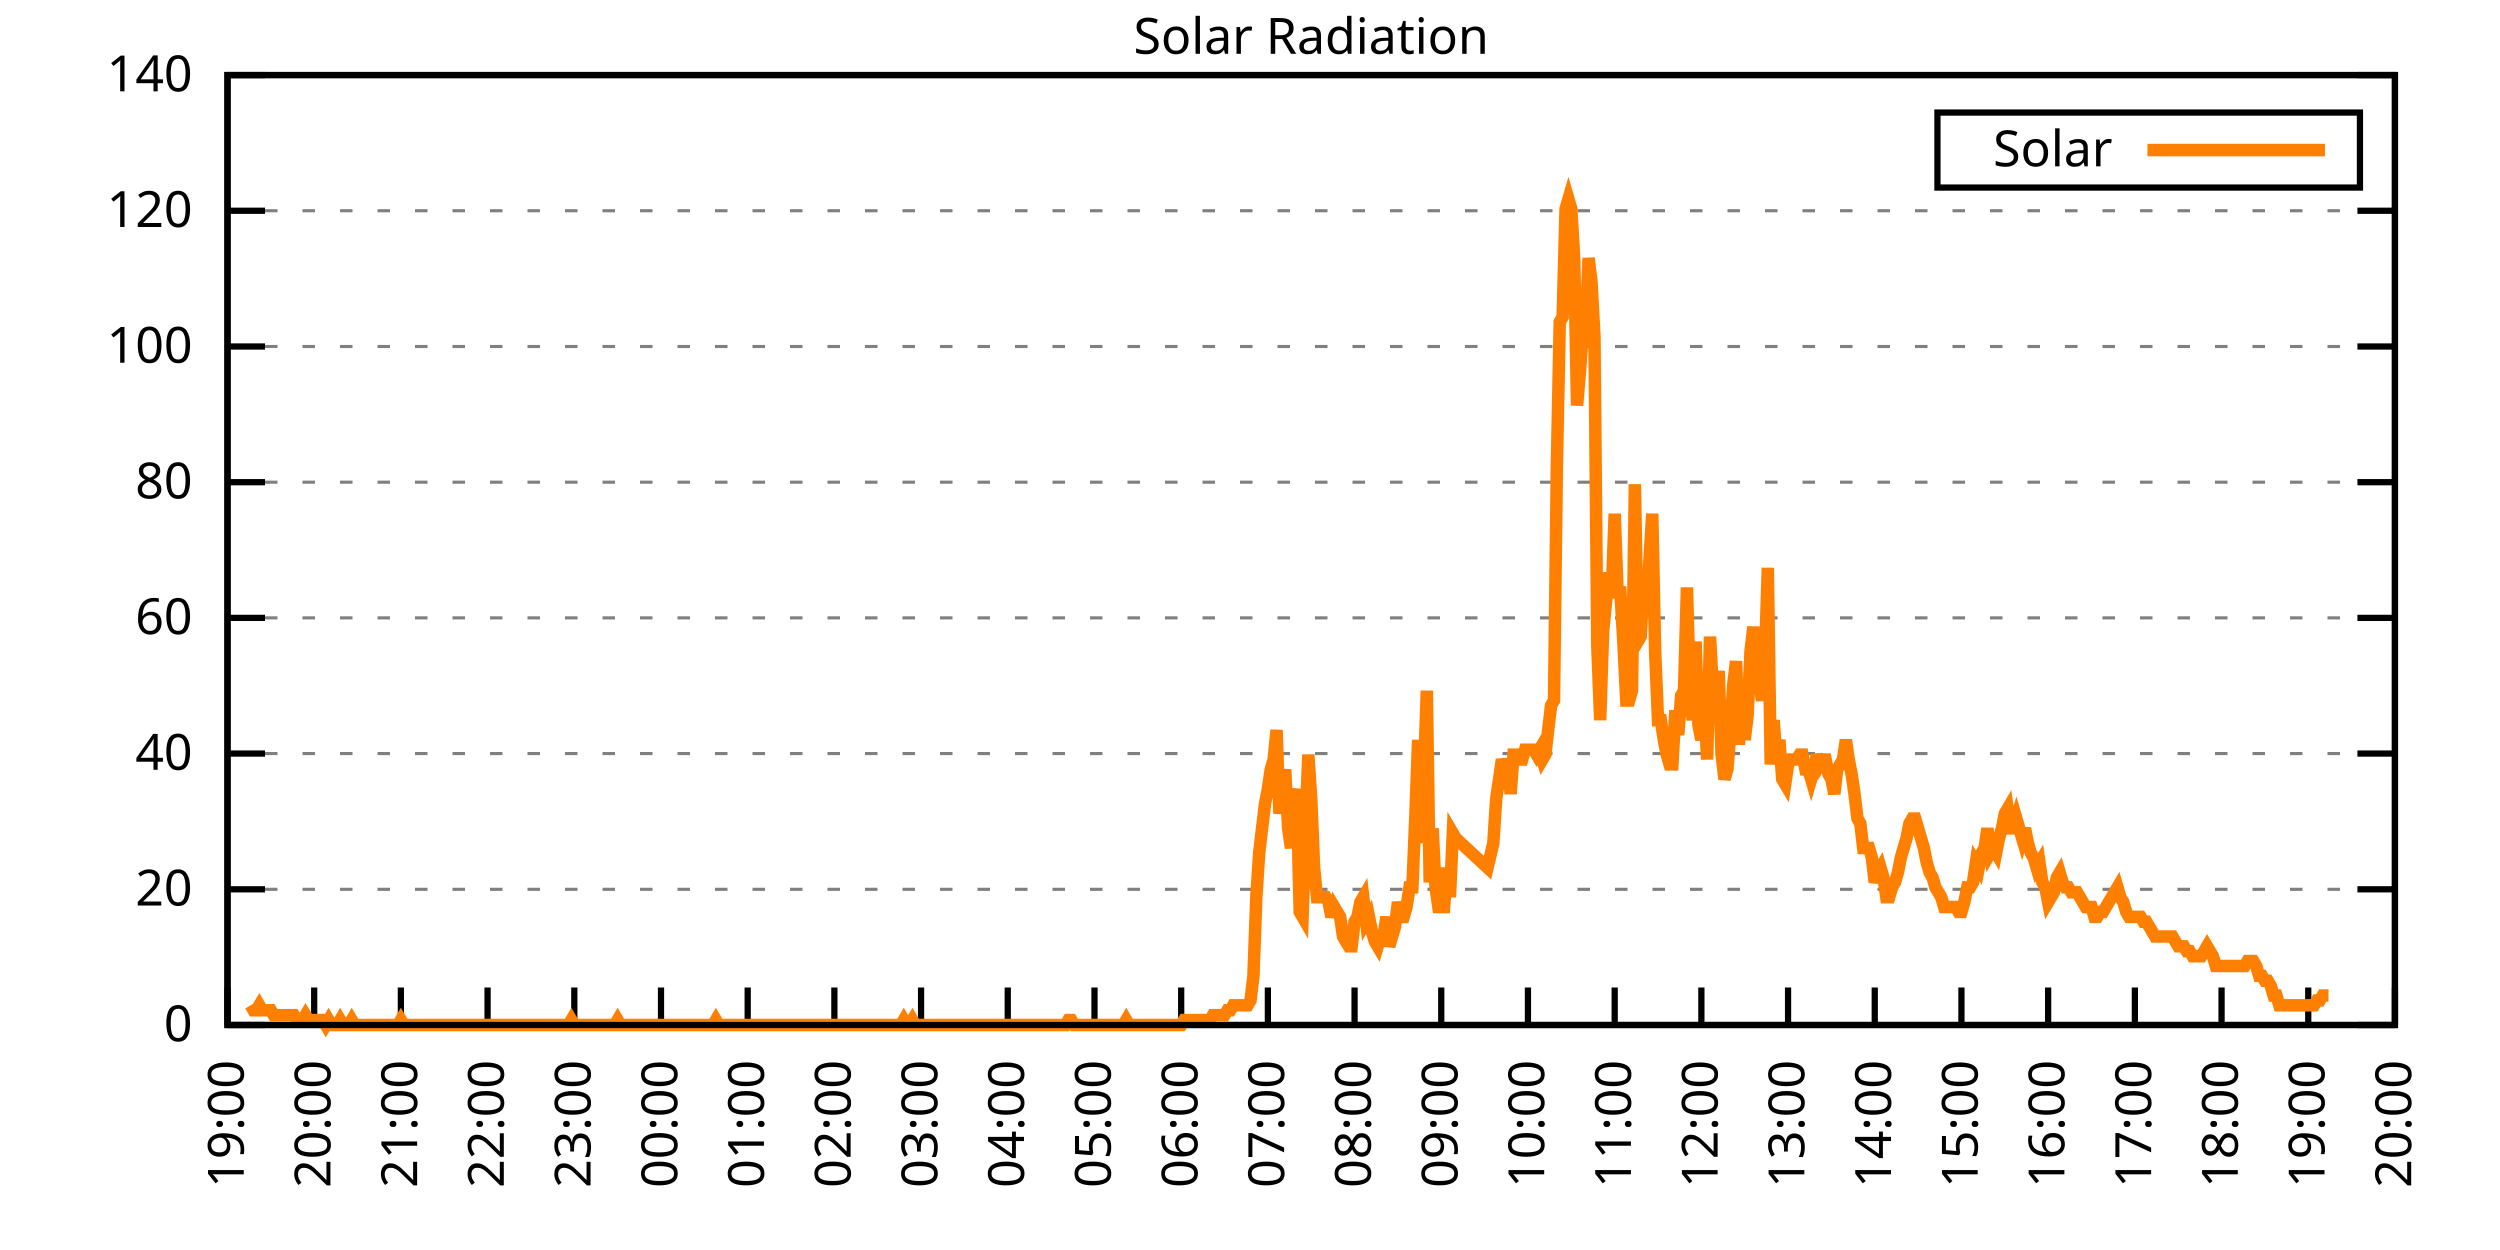
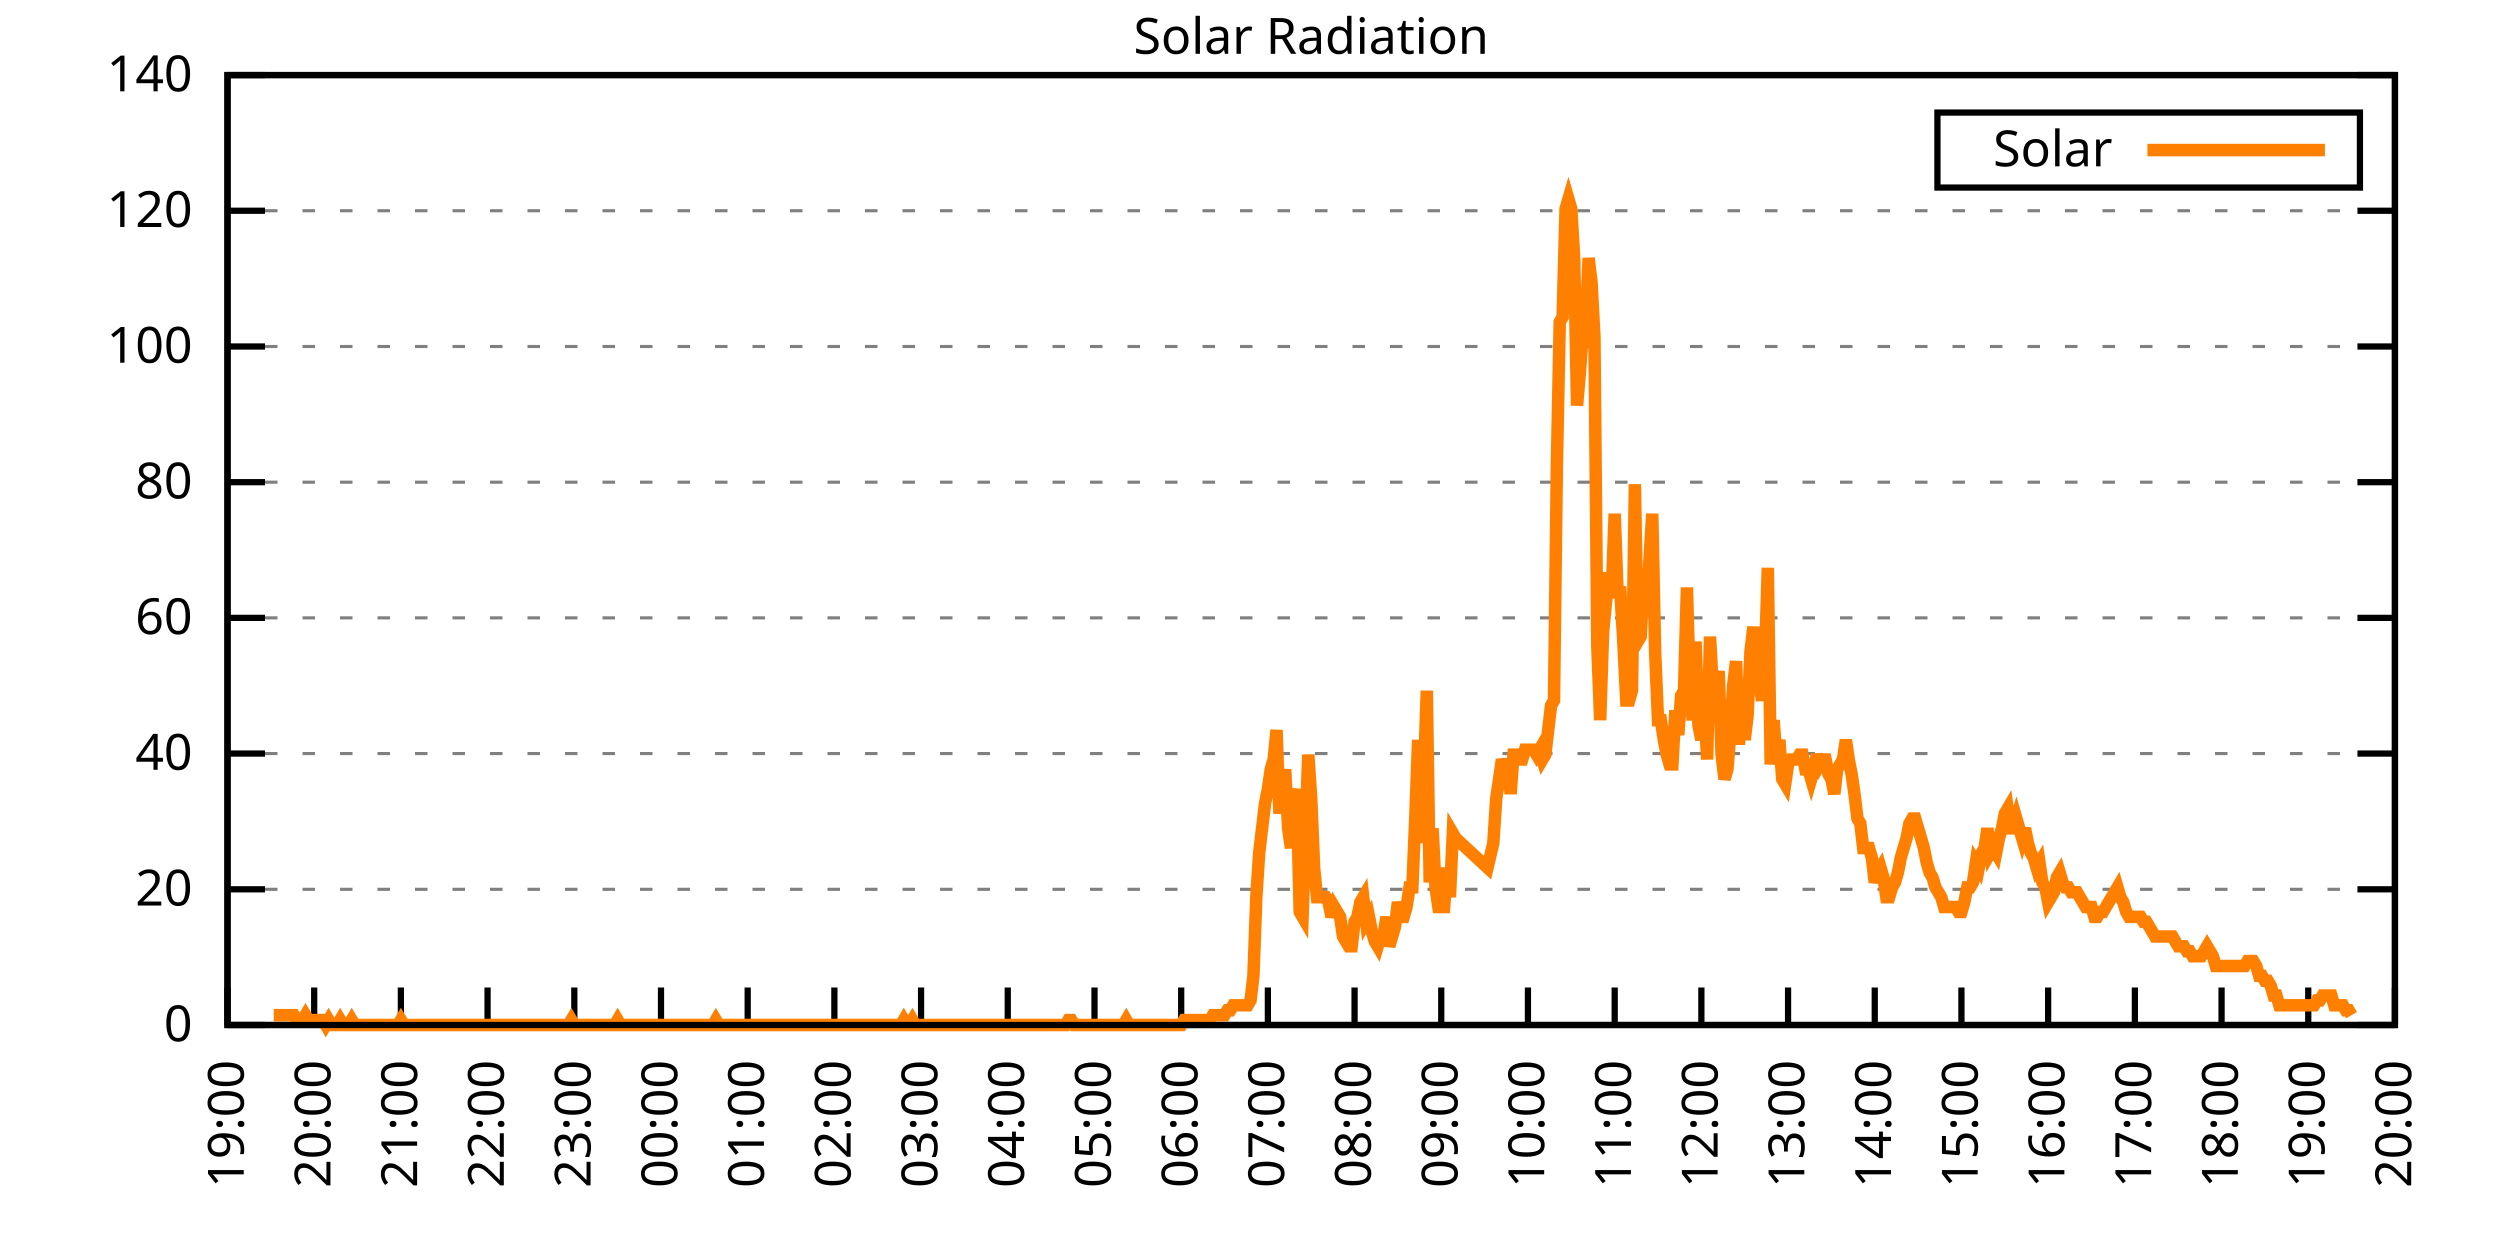
<svg xmlns="http://www.w3.org/2000/svg" xmlns:xlink="http://www.w3.org/1999/xlink" width="400" height="200" viewBox="0 0 400 200">
  <g id="gnuplot_canvas">
    <rect x="0" y="0" width="400" height="200" fill="none" />
    <defs>
      <circle id="gpDot" r="0.5" stroke-width="0.5" stroke="currentColor" />
      <path id="gpPt0" stroke-width="0.333" stroke="currentColor" d="M-1,0 h2 M0,-1 v2" />
      <path id="gpPt1" stroke-width="0.333" stroke="currentColor" d="M-1,-1 L1,1 M1,-1 L-1,1" />
      <path id="gpPt2" stroke-width="0.333" stroke="currentColor" d="M-1,0 L1,0 M0,-1 L0,1 M-1,-1 L1,1 M-1,1 L1,-1" />
      <rect id="gpPt3" stroke-width="0.333" stroke="currentColor" x="-1" y="-1" width="2" height="2" />
      <rect id="gpPt4" stroke-width="0.333" stroke="currentColor" fill="currentColor" x="-1" y="-1" width="2" height="2" />
      <circle id="gpPt5" stroke-width="0.333" stroke="currentColor" cx="0" cy="0" r="1" />
      <use xlink:href="#gpPt5" id="gpPt6" fill="currentColor" stroke="none" />
      <path id="gpPt7" stroke-width="0.333" stroke="currentColor" d="M0,-1.33 L-1.33,0.67 L1.33,0.67 z" />
      <use xlink:href="#gpPt7" id="gpPt8" fill="currentColor" stroke="none" />
      <use xlink:href="#gpPt7" id="gpPt9" stroke="currentColor" transform="rotate(180)" />
      <use xlink:href="#gpPt9" id="gpPt10" fill="currentColor" stroke="none" />
      <use xlink:href="#gpPt3" id="gpPt11" stroke="currentColor" transform="rotate(45)" />
      <use xlink:href="#gpPt11" id="gpPt12" fill="currentColor" stroke="none" />
      <path id="gpPt13" stroke-width="0.333" stroke="currentColor" d="M0,1.330 L1.265,0.411 L0.782,-1.067 L-0.782,-1.076 L-1.265,0.411 z" />
      <use xlink:href="#gpPt13" id="gpPt14" fill="currentColor" stroke="none" />
      <filter id="textbox" filterUnits="objectBoundingBox" x="0" y="0" height="1" width="1">
        <feFlood flood-color="white" flood-opacity="1" result="bgnd" />
        <feComposite in="SourceGraphic" in2="bgnd" operator="atop" />
      </filter>
      <filter id="greybox" filterUnits="objectBoundingBox" x="0" y="0" height="1" width="1">
        <feFlood flood-color="lightgrey" flood-opacity="1" result="grey" />
        <feComposite in="SourceGraphic" in2="grey" operator="atop" />
      </filter>
    </defs>
    <g fill="none" color="white" stroke="currentColor" stroke-width="1.00" stroke-linecap="butt" stroke-linejoin="miter">
</g>
    <g fill="none" color="black" stroke="currentColor" stroke-width="1.00" stroke-linecap="butt" stroke-linejoin="miter">
      <g stroke="none" shape-rendering="crispEdges">
        <polygon fill="rgb(255, 255, 255)" points="36.40,164.00 383.18,164.00 383.18,12.02 36.40,12.02 " />
      </g>
    </g>
    <g fill="none" color="black" stroke="currentColor" stroke-width="1.00" stroke-linecap="butt" stroke-linejoin="miter">
</g>
    <g fill="none" color="black" stroke="black" stroke-width="0.50" stroke-linecap="butt" stroke-linejoin="miter">
</g>
    <g fill="none" color="gray" stroke="currentColor" stroke-width="0.50" stroke-linecap="butt" stroke-linejoin="miter">
      <path stroke="gray" stroke-dasharray="2,4" class="gridline" d="M36.40,164.00 L383.19,164.00  " />
    </g>
    <g fill="none" color="gray" stroke="gray" stroke-width="1.00" stroke-linecap="butt" stroke-linejoin="miter">
</g>
    <g fill="none" color="black" stroke="currentColor" stroke-width="1.00" stroke-linecap="butt" stroke-linejoin="miter">
      <path stroke="black" d="M36.40,164.00 L42.40,164.00 M383.19,164.00 L377.19,164.00  " />
      <g transform="translate(30.80,166.60)" stroke="none" fill="black" font-family="Sans" font-size="8.00" text-anchor="end">
        <text>
          <tspan font-family="Sans"> 0</tspan>
        </text>
      </g>
    </g>
    <g fill="none" color="black" stroke="currentColor" stroke-width="1.00" stroke-linecap="butt" stroke-linejoin="miter">
</g>
    <g fill="none" color="black" stroke="black" stroke-width="0.50" stroke-linecap="butt" stroke-linejoin="miter">
</g>
    <g fill="none" color="gray" stroke="currentColor" stroke-width="0.50" stroke-linecap="butt" stroke-linejoin="miter">
      <path stroke="gray" stroke-dasharray="2,4" class="gridline" d="M36.40,142.29 L383.19,142.29  " />
    </g>
    <g fill="none" color="gray" stroke="gray" stroke-width="1.00" stroke-linecap="butt" stroke-linejoin="miter">
</g>
    <g fill="none" color="black" stroke="currentColor" stroke-width="1.00" stroke-linecap="butt" stroke-linejoin="miter">
      <path stroke="black" d="M36.40,142.29 L42.40,142.29 M383.19,142.29 L377.19,142.29  " />
      <g transform="translate(30.80,144.89)" stroke="none" fill="black" font-family="Sans" font-size="8.00" text-anchor="end">
        <text>
          <tspan font-family="Sans"> 20</tspan>
        </text>
      </g>
    </g>
    <g fill="none" color="black" stroke="currentColor" stroke-width="1.00" stroke-linecap="butt" stroke-linejoin="miter">
</g>
    <g fill="none" color="black" stroke="black" stroke-width="0.50" stroke-linecap="butt" stroke-linejoin="miter">
</g>
    <g fill="none" color="gray" stroke="currentColor" stroke-width="0.50" stroke-linecap="butt" stroke-linejoin="miter">
      <path stroke="gray" stroke-dasharray="2,4" class="gridline" d="M36.40,120.57 L383.19,120.57  " />
    </g>
    <g fill="none" color="gray" stroke="gray" stroke-width="1.00" stroke-linecap="butt" stroke-linejoin="miter">
</g>
    <g fill="none" color="black" stroke="currentColor" stroke-width="1.00" stroke-linecap="butt" stroke-linejoin="miter">
      <path stroke="black" d="M36.40,120.57 L42.40,120.57 M383.19,120.57 L377.19,120.57  " />
      <g transform="translate(30.80,123.17)" stroke="none" fill="black" font-family="Sans" font-size="8.00" text-anchor="end">
        <text>
          <tspan font-family="Sans"> 40</tspan>
        </text>
      </g>
    </g>
    <g fill="none" color="black" stroke="currentColor" stroke-width="1.00" stroke-linecap="butt" stroke-linejoin="miter">
</g>
    <g fill="none" color="black" stroke="black" stroke-width="0.50" stroke-linecap="butt" stroke-linejoin="miter">
</g>
    <g fill="none" color="gray" stroke="currentColor" stroke-width="0.50" stroke-linecap="butt" stroke-linejoin="miter">
      <path stroke="gray" stroke-dasharray="2,4" class="gridline" d="M36.40,98.86 L383.19,98.86  " />
    </g>
    <g fill="none" color="gray" stroke="gray" stroke-width="1.00" stroke-linecap="butt" stroke-linejoin="miter">
</g>
    <g fill="none" color="black" stroke="currentColor" stroke-width="1.00" stroke-linecap="butt" stroke-linejoin="miter">
      <path stroke="black" d="M36.40,98.86 L42.40,98.86 M383.19,98.86 L377.19,98.86  " />
      <g transform="translate(30.80,101.46)" stroke="none" fill="black" font-family="Sans" font-size="8.00" text-anchor="end">
        <text>
          <tspan font-family="Sans"> 60</tspan>
        </text>
      </g>
    </g>
    <g fill="none" color="black" stroke="currentColor" stroke-width="1.00" stroke-linecap="butt" stroke-linejoin="miter">
</g>
    <g fill="none" color="black" stroke="black" stroke-width="0.50" stroke-linecap="butt" stroke-linejoin="miter">
</g>
    <g fill="none" color="gray" stroke="currentColor" stroke-width="0.50" stroke-linecap="butt" stroke-linejoin="miter">
      <path stroke="gray" stroke-dasharray="2,4" class="gridline" d="M36.40,77.15 L383.19,77.15  " />
    </g>
    <g fill="none" color="gray" stroke="gray" stroke-width="1.00" stroke-linecap="butt" stroke-linejoin="miter">
</g>
    <g fill="none" color="black" stroke="currentColor" stroke-width="1.00" stroke-linecap="butt" stroke-linejoin="miter">
      <path stroke="black" d="M36.40,77.15 L42.40,77.15 M383.19,77.15 L377.19,77.15  " />
      <g transform="translate(30.80,79.75)" stroke="none" fill="black" font-family="Sans" font-size="8.00" text-anchor="end">
        <text>
          <tspan font-family="Sans"> 80</tspan>
        </text>
      </g>
    </g>
    <g fill="none" color="black" stroke="currentColor" stroke-width="1.00" stroke-linecap="butt" stroke-linejoin="miter">
</g>
    <g fill="none" color="black" stroke="black" stroke-width="0.50" stroke-linecap="butt" stroke-linejoin="miter">
</g>
    <g fill="none" color="gray" stroke="currentColor" stroke-width="0.50" stroke-linecap="butt" stroke-linejoin="miter">
      <path stroke="gray" stroke-dasharray="2,4" class="gridline" d="M36.40,55.44 L383.19,55.44  " />
    </g>
    <g fill="none" color="gray" stroke="gray" stroke-width="1.00" stroke-linecap="butt" stroke-linejoin="miter">
</g>
    <g fill="none" color="black" stroke="currentColor" stroke-width="1.00" stroke-linecap="butt" stroke-linejoin="miter">
      <path stroke="black" d="M36.40,55.44 L42.40,55.44 M383.19,55.44 L377.19,55.44  " />
      <g transform="translate(30.80,58.04)" stroke="none" fill="black" font-family="Sans" font-size="8.00" text-anchor="end">
        <text>
          <tspan font-family="Sans"> 100</tspan>
        </text>
      </g>
    </g>
    <g fill="none" color="black" stroke="currentColor" stroke-width="1.00" stroke-linecap="butt" stroke-linejoin="miter">
</g>
    <g fill="none" color="black" stroke="black" stroke-width="0.50" stroke-linecap="butt" stroke-linejoin="miter">
</g>
    <g fill="none" color="gray" stroke="currentColor" stroke-width="0.50" stroke-linecap="butt" stroke-linejoin="miter">
      <path stroke="gray" stroke-dasharray="2,4" class="gridline" d="M36.40,33.72 L383.19,33.72  " />
    </g>
    <g fill="none" color="gray" stroke="gray" stroke-width="1.00" stroke-linecap="butt" stroke-linejoin="miter">
</g>
    <g fill="none" color="black" stroke="currentColor" stroke-width="1.00" stroke-linecap="butt" stroke-linejoin="miter">
      <path stroke="black" d="M36.40,33.72 L42.40,33.72 M383.19,33.72 L377.19,33.72  " />
      <g transform="translate(30.80,36.32)" stroke="none" fill="black" font-family="Sans" font-size="8.00" text-anchor="end">
        <text>
          <tspan font-family="Sans"> 120</tspan>
        </text>
      </g>
    </g>
    <g fill="none" color="black" stroke="currentColor" stroke-width="1.00" stroke-linecap="butt" stroke-linejoin="miter">
</g>
    <g fill="none" color="black" stroke="black" stroke-width="0.50" stroke-linecap="butt" stroke-linejoin="miter">
</g>
    <g fill="none" color="gray" stroke="currentColor" stroke-width="0.50" stroke-linecap="butt" stroke-linejoin="miter">
      <path stroke="gray" stroke-dasharray="2,4" class="gridline" d="M36.40,12.01 L383.19,12.01  " />
    </g>
    <g fill="none" color="gray" stroke="gray" stroke-width="1.00" stroke-linecap="butt" stroke-linejoin="miter">
</g>
    <g fill="none" color="black" stroke="currentColor" stroke-width="1.00" stroke-linecap="butt" stroke-linejoin="miter">
      <path stroke="black" d="M36.40,12.01 L42.40,12.01 M383.19,12.01 L377.19,12.01  " />
      <g transform="translate(30.80,14.61)" stroke="none" fill="black" font-family="Sans" font-size="8.00" text-anchor="end">
        <text>
          <tspan font-family="Sans"> 140</tspan>
        </text>
      </g>
    </g>
    <g fill="none" color="black" stroke="currentColor" stroke-width="1.00" stroke-linecap="butt" stroke-linejoin="miter">
      <path stroke="black" d="M36.40,164.00 L36.40,158.00  " />
      <g transform="translate(39.00,169.60) rotate(270.00)" stroke="none" fill="black" font-family="Sans" font-size="8.00" text-anchor="end">
        <text>
          <tspan font-family="Sans">19:00</tspan>
        </text>
      </g>
    </g>
    <g fill="none" color="black" stroke="currentColor" stroke-width="1.00" stroke-linecap="butt" stroke-linejoin="miter">
      <path stroke="black" d="M50.27,164.00 L50.27,158.00  " />
      <g transform="translate(52.87,169.60) rotate(270.00)" stroke="none" fill="black" font-family="Sans" font-size="8.00" text-anchor="end">
        <text>
          <tspan font-family="Sans">20:00</tspan>
        </text>
      </g>
    </g>
    <g fill="none" color="black" stroke="currentColor" stroke-width="1.00" stroke-linecap="butt" stroke-linejoin="miter">
      <path stroke="black" d="M64.14,164.00 L64.14,158.00  " />
      <g transform="translate(66.74,169.60) rotate(270.00)" stroke="none" fill="black" font-family="Sans" font-size="8.00" text-anchor="end">
        <text>
          <tspan font-family="Sans">21:00</tspan>
        </text>
      </g>
    </g>
    <g fill="none" color="black" stroke="currentColor" stroke-width="1.00" stroke-linecap="butt" stroke-linejoin="miter">
      <path stroke="black" d="M78.01,164.00 L78.01,158.00  " />
      <g transform="translate(80.61,169.60) rotate(270.00)" stroke="none" fill="black" font-family="Sans" font-size="8.00" text-anchor="end">
        <text>
          <tspan font-family="Sans">22:00</tspan>
        </text>
      </g>
    </g>
    <g fill="none" color="black" stroke="currentColor" stroke-width="1.00" stroke-linecap="butt" stroke-linejoin="miter">
      <path stroke="black" d="M91.89,164.00 L91.89,158.00  " />
      <g transform="translate(94.49,169.60) rotate(270.00)" stroke="none" fill="black" font-family="Sans" font-size="8.00" text-anchor="end">
        <text>
          <tspan font-family="Sans">23:00</tspan>
        </text>
      </g>
    </g>
    <g fill="none" color="black" stroke="currentColor" stroke-width="1.00" stroke-linecap="butt" stroke-linejoin="miter">
      <path stroke="black" d="M105.76,164.00 L105.76,158.00  " />
      <g transform="translate(108.36,169.60) rotate(270.00)" stroke="none" fill="black" font-family="Sans" font-size="8.00" text-anchor="end">
        <text>
          <tspan font-family="Sans">00:00</tspan>
        </text>
      </g>
    </g>
    <g fill="none" color="black" stroke="currentColor" stroke-width="1.00" stroke-linecap="butt" stroke-linejoin="miter">
      <path stroke="black" d="M119.63,164.00 L119.63,158.00  " />
      <g transform="translate(122.23,169.60) rotate(270.00)" stroke="none" fill="black" font-family="Sans" font-size="8.00" text-anchor="end">
        <text>
          <tspan font-family="Sans">01:00</tspan>
        </text>
      </g>
    </g>
    <g fill="none" color="black" stroke="currentColor" stroke-width="1.00" stroke-linecap="butt" stroke-linejoin="miter">
      <path stroke="black" d="M133.50,164.00 L133.50,158.00  " />
      <g transform="translate(136.10,169.60) rotate(270.00)" stroke="none" fill="black" font-family="Sans" font-size="8.00" text-anchor="end">
        <text>
          <tspan font-family="Sans">02:00</tspan>
        </text>
      </g>
    </g>
    <g fill="none" color="black" stroke="currentColor" stroke-width="1.00" stroke-linecap="butt" stroke-linejoin="miter">
      <path stroke="black" d="M147.37,164.00 L147.37,158.00  " />
      <g transform="translate(149.97,169.60) rotate(270.00)" stroke="none" fill="black" font-family="Sans" font-size="8.00" text-anchor="end">
        <text>
          <tspan font-family="Sans">03:00</tspan>
        </text>
      </g>
    </g>
    <g fill="none" color="black" stroke="currentColor" stroke-width="1.00" stroke-linecap="butt" stroke-linejoin="miter">
      <path stroke="black" d="M161.24,164.00 L161.24,158.00  " />
      <g transform="translate(163.84,169.60) rotate(270.00)" stroke="none" fill="black" font-family="Sans" font-size="8.00" text-anchor="end">
        <text>
          <tspan font-family="Sans">04:00</tspan>
        </text>
      </g>
    </g>
    <g fill="none" color="black" stroke="currentColor" stroke-width="1.00" stroke-linecap="butt" stroke-linejoin="miter">
      <path stroke="black" d="M175.12,164.00 L175.12,158.00  " />
      <g transform="translate(177.72,169.60) rotate(270.00)" stroke="none" fill="black" font-family="Sans" font-size="8.00" text-anchor="end">
        <text>
          <tspan font-family="Sans">05:00</tspan>
        </text>
      </g>
    </g>
    <g fill="none" color="black" stroke="currentColor" stroke-width="1.00" stroke-linecap="butt" stroke-linejoin="miter">
      <path stroke="black" d="M188.99,164.00 L188.99,158.00  " />
      <g transform="translate(191.59,169.60) rotate(270.00)" stroke="none" fill="black" font-family="Sans" font-size="8.00" text-anchor="end">
        <text>
          <tspan font-family="Sans">06:00</tspan>
        </text>
      </g>
    </g>
    <g fill="none" color="black" stroke="currentColor" stroke-width="1.00" stroke-linecap="butt" stroke-linejoin="miter">
      <path stroke="black" d="M202.86,164.00 L202.86,158.00  " />
      <g transform="translate(205.46,169.60) rotate(270.00)" stroke="none" fill="black" font-family="Sans" font-size="8.00" text-anchor="end">
        <text>
          <tspan font-family="Sans">07:00</tspan>
        </text>
      </g>
    </g>
    <g fill="none" color="black" stroke="currentColor" stroke-width="1.00" stroke-linecap="butt" stroke-linejoin="miter">
      <path stroke="black" d="M216.73,164.00 L216.73,158.00  " />
      <g transform="translate(219.33,169.60) rotate(270.00)" stroke="none" fill="black" font-family="Sans" font-size="8.00" text-anchor="end">
        <text>
          <tspan font-family="Sans">08:00</tspan>
        </text>
      </g>
    </g>
    <g fill="none" color="black" stroke="currentColor" stroke-width="1.00" stroke-linecap="butt" stroke-linejoin="miter">
      <path stroke="black" d="M230.60,164.00 L230.60,158.00  " />
      <g transform="translate(233.20,169.60) rotate(270.00)" stroke="none" fill="black" font-family="Sans" font-size="8.00" text-anchor="end">
        <text>
          <tspan font-family="Sans">09:00</tspan>
        </text>
      </g>
    </g>
    <g fill="none" color="black" stroke="currentColor" stroke-width="1.00" stroke-linecap="butt" stroke-linejoin="miter">
      <path stroke="black" d="M244.47,164.00 L244.47,158.00  " />
      <g transform="translate(247.07,169.60) rotate(270.00)" stroke="none" fill="black" font-family="Sans" font-size="8.00" text-anchor="end">
        <text>
          <tspan font-family="Sans">10:00</tspan>
        </text>
      </g>
    </g>
    <g fill="none" color="black" stroke="currentColor" stroke-width="1.00" stroke-linecap="butt" stroke-linejoin="miter">
      <path stroke="black" d="M258.35,164.00 L258.35,158.00  " />
      <g transform="translate(260.95,169.60) rotate(270.00)" stroke="none" fill="black" font-family="Sans" font-size="8.00" text-anchor="end">
        <text>
          <tspan font-family="Sans">11:00</tspan>
        </text>
      </g>
    </g>
    <g fill="none" color="black" stroke="currentColor" stroke-width="1.00" stroke-linecap="butt" stroke-linejoin="miter">
      <path stroke="black" d="M272.22,164.00 L272.22,158.00  " />
      <g transform="translate(274.82,169.60) rotate(270.00)" stroke="none" fill="black" font-family="Sans" font-size="8.00" text-anchor="end">
        <text>
          <tspan font-family="Sans">12:00</tspan>
        </text>
      </g>
    </g>
    <g fill="none" color="black" stroke="currentColor" stroke-width="1.00" stroke-linecap="butt" stroke-linejoin="miter">
      <path stroke="black" d="M286.09,164.00 L286.09,158.00  " />
      <g transform="translate(288.69,169.60) rotate(270.00)" stroke="none" fill="black" font-family="Sans" font-size="8.00" text-anchor="end">
        <text>
          <tspan font-family="Sans">13:00</tspan>
        </text>
      </g>
    </g>
    <g fill="none" color="black" stroke="currentColor" stroke-width="1.00" stroke-linecap="butt" stroke-linejoin="miter">
      <path stroke="black" d="M299.96,164.00 L299.96,158.00  " />
      <g transform="translate(302.56,169.60) rotate(270.00)" stroke="none" fill="black" font-family="Sans" font-size="8.00" text-anchor="end">
        <text>
          <tspan font-family="Sans">14:00</tspan>
        </text>
      </g>
    </g>
    <g fill="none" color="black" stroke="currentColor" stroke-width="1.00" stroke-linecap="butt" stroke-linejoin="miter">
      <path stroke="black" d="M313.83,164.00 L313.83,158.00  " />
      <g transform="translate(316.43,169.60) rotate(270.00)" stroke="none" fill="black" font-family="Sans" font-size="8.00" text-anchor="end">
        <text>
          <tspan font-family="Sans">15:00</tspan>
        </text>
      </g>
    </g>
    <g fill="none" color="black" stroke="currentColor" stroke-width="1.00" stroke-linecap="butt" stroke-linejoin="miter">
      <path stroke="black" d="M327.70,164.00 L327.70,158.00  " />
      <g transform="translate(330.30,169.60) rotate(270.00)" stroke="none" fill="black" font-family="Sans" font-size="8.00" text-anchor="end">
        <text>
          <tspan font-family="Sans">16:00</tspan>
        </text>
      </g>
    </g>
    <g fill="none" color="black" stroke="currentColor" stroke-width="1.00" stroke-linecap="butt" stroke-linejoin="miter">
      <path stroke="black" d="M341.58,164.00 L341.58,158.00  " />
      <g transform="translate(344.18,169.60) rotate(270.00)" stroke="none" fill="black" font-family="Sans" font-size="8.00" text-anchor="end">
        <text>
          <tspan font-family="Sans">17:00</tspan>
        </text>
      </g>
    </g>
    <g fill="none" color="black" stroke="currentColor" stroke-width="1.00" stroke-linecap="butt" stroke-linejoin="miter">
      <path stroke="black" d="M355.45,164.00 L355.45,158.00  " />
      <g transform="translate(358.05,169.60) rotate(270.00)" stroke="none" fill="black" font-family="Sans" font-size="8.00" text-anchor="end">
        <text>
          <tspan font-family="Sans">18:00</tspan>
        </text>
      </g>
    </g>
    <g fill="none" color="black" stroke="currentColor" stroke-width="1.00" stroke-linecap="butt" stroke-linejoin="miter">
      <path stroke="black" d="M369.32,164.00 L369.32,158.00  " />
      <g transform="translate(371.92,169.60) rotate(270.00)" stroke="none" fill="black" font-family="Sans" font-size="8.00" text-anchor="end">
        <text>
          <tspan font-family="Sans">19:00</tspan>
        </text>
      </g>
    </g>
    <g fill="none" color="black" stroke="currentColor" stroke-width="1.00" stroke-linecap="butt" stroke-linejoin="miter">
      <path stroke="black" d="M383.19,164.00 L383.19,158.00  " />
      <g transform="translate(385.79,169.60) rotate(270.00)" stroke="none" fill="black" font-family="Sans" font-size="8.00" text-anchor="end">
        <text>
          <tspan font-family="Sans">20:00</tspan>
        </text>
      </g>
    </g>
    <g fill="none" color="black" stroke="currentColor" stroke-width="1.00" stroke-linecap="butt" stroke-linejoin="miter">
</g>
    <g fill="none" color="black" stroke="currentColor" stroke-width="1.00" stroke-linecap="butt" stroke-linejoin="miter">
      <path stroke="black" d="M36.40,12.01 L36.40,164.00 L383.19,164.00 L383.19,12.01 L36.40,12.01 Z  " />
    </g>
    <g fill="none" color="black" stroke="currentColor" stroke-width="1.00" stroke-linecap="butt" stroke-linejoin="miter">
</g>
    <g fill="none" color="black" stroke="currentColor" stroke-width="1.00" stroke-linecap="butt" stroke-linejoin="miter">
      <path stroke="black" d="M309.99,30.01 L309.99,18.01 L377.59,18.01 L377.59,30.01 L309.99,30.01 Z  " />
    </g>
    <g id="Solar_Radiation_plot_1">
      <g fill="none" color="white" stroke="black" stroke-width="2.00" stroke-linecap="butt" stroke-linejoin="miter">
</g>
      <g fill="none" color="black" stroke="currentColor" stroke-width="2.00" stroke-linecap="butt" stroke-linejoin="miter">
        <g transform="translate(337.99,26.61)" stroke="none" fill="black" font-family="Sans" font-size="8.00" text-anchor="end">
          <text>
            <tspan font-family="Sans">Solar</tspan>
          </text>
        </g>
      </g>
      <g fill="none" color="black" stroke="currentColor" stroke-width="2.00" stroke-linecap="butt" stroke-linejoin="miter">
-         <path stroke="rgb(255, 127,   0)" d="M343.59,24.01 L371.99,24.01 M40.10,160.85 L40.56,161.64 L41.02,161.64 L41.49,160.85 L41.95,161.64 L42.41,161.64   L42.87,161.64 L43.34,161.64 L43.80,162.43 L44.26,162.43 L44.72,162.43 L45.19,162.43 L45.65,162.43 L46.11,162.43   L46.57,162.43 L47.03,162.43 L47.50,163.21 L48.42,163.21 L48.88,162.43 L49.35,163.21 L49.81,163.21 L50.27,163.21   L50.73,163.21 L51.20,163.21 L51.66,163.21 L52.12,164.00 L52.58,163.21 L53.05,164.00 L53.51,164.00 L53.97,164.00   L54.43,163.21 L54.90,164.00 L55.36,164.00 L55.82,164.00 L56.28,163.21 L56.75,164.00 L57.21,164.00 L57.67,164.00   L58.13,164.00 L58.59,164.00 L59.06,164.00 L59.52,164.00 L59.98,164.00 L60.44,164.00 L60.91,164.00 L61.37,164.00   L61.83,164.00 L62.29,164.00 L62.76,164.00 L63.22,164.00 L63.68,164.00 L64.14,163.21 L64.61,164.00 L65.07,164.00   L65.53,164.00 L65.99,164.00 L66.46,164.00 L66.92,164.00 L67.38,164.00 L67.84,164.00 L68.30,164.00 L68.77,164.00   L69.23,164.00 L69.69,164.00 L70.15,164.00 L70.62,164.00 L71.08,164.00 L71.54,164.00 L72.00,164.00 L72.47,164.00   L72.93,164.00 L73.39,164.00 L73.85,164.00 L74.32,164.00 L74.78,164.00 L75.24,164.00 L75.70,164.00 L76.17,164.00   L76.63,164.00 L77.09,164.00 L77.55,164.00 L78.01,164.00 L78.48,164.00 L78.94,164.00 L79.40,164.00 L79.86,164.00   L80.33,164.00 L80.79,164.00 L81.25,164.00 L81.71,164.00 L82.18,164.00 L82.64,164.00 L83.10,164.00 L83.56,164.00   L84.03,164.00 L84.49,164.00 L84.95,164.00 L85.41,164.00 L85.88,164.00 L86.34,164.00 L86.80,164.00 L87.26,164.00   L87.72,164.00 L88.19,164.00 L88.65,164.00 L89.11,164.00 L89.57,164.00 L90.04,164.00 L90.50,164.00 L90.96,164.00   L91.42,163.21 L91.89,164.00 L92.35,164.00 L92.81,164.00 L93.27,164.00 L93.74,164.00 L94.20,164.00 L94.66,164.00   L95.12,164.00 L95.59,164.00 L96.05,164.00 L96.51,164.00 L96.97,164.00 L97.44,164.00 L97.90,164.00 L98.36,164.00   L98.82,163.21 L99.28,164.00 L99.75,164.00 L100.21,164.00 L100.67,164.00 L101.13,164.00 L101.60,164.00 L102.06,164.00   L102.52,164.00 L102.98,164.00 L103.45,164.00 L103.91,164.00 L104.37,164.00 L104.83,164.00 L105.30,164.00 L105.76,164.00   L106.22,164.00 L106.68,164.00 L107.15,164.00 L107.61,164.00 L108.07,164.00 L108.53,164.00 L108.99,164.00 L109.46,164.00   L109.92,164.00 L110.38,164.00 L110.84,164.00 L111.31,164.00 L111.77,164.00 L112.23,164.00 L112.69,164.00 L113.16,164.00   L113.62,164.00 L114.08,164.00 L114.54,163.21 L115.01,164.00 L115.47,164.00 L115.93,164.00 L116.39,164.00 L116.86,164.00   L117.32,164.00 L117.78,164.00 L118.24,164.00 L118.70,164.00 L119.17,164.00 L119.63,164.00 L120.09,164.00 L120.55,164.00   L121.02,164.00 L121.48,164.00 L121.94,164.00 L122.40,164.00 L122.87,164.00 L123.33,164.00 L123.79,164.00 L124.25,164.00   L124.72,164.00 L125.18,164.00 L125.64,164.00 L126.10,164.00 L126.57,164.00 L127.03,164.00 L127.49,164.00 L127.95,164.00   L128.41,164.00 L128.88,164.00 L129.34,164.00 L129.80,164.00 L130.26,164.00 L130.73,164.00 L131.19,164.00 L131.65,164.00   L132.11,164.00 L132.58,164.00 L133.04,164.00 L133.50,164.00 L133.96,164.00 L134.43,164.00 L134.89,164.00 L135.35,164.00   L135.81,164.00 L136.28,164.00 L136.74,164.00 L137.20,164.00 L137.66,164.00 L138.13,164.00 L138.59,164.00 L139.05,164.00   L139.51,164.00 L139.97,164.00 L140.44,164.00 L140.90,164.00 L141.36,164.00 L141.82,164.00 L142.29,164.00 L142.75,164.00   L143.21,164.00 L143.67,164.00 L144.14,164.00 L144.60,163.21 L145.06,164.00 L145.52,164.00 L145.99,163.21 L146.45,164.00   L146.91,164.00 L147.37,164.00 L147.84,164.00 L148.30,164.00 L148.76,164.00 L149.22,164.00 L149.68,164.00 L150.15,164.00   L150.61,164.00 L151.07,164.00 L151.53,164.00 L152.00,164.00 L152.46,164.00 L152.92,164.00 L153.38,164.00 L153.85,164.00   L154.31,164.00 L154.77,164.00 L155.23,164.00 L155.70,164.00 L156.16,164.00 L156.62,164.00 L157.08,164.00 L157.55,164.00   L158.01,164.00 L158.47,164.00 L158.93,164.00 L159.39,164.00 L159.86,164.00 L160.32,164.00 L160.78,164.00 L161.24,164.00   L161.71,164.00 L162.17,164.00 L162.63,164.00 L163.09,164.00 L163.56,164.00 L164.02,164.00 L164.48,164.00 L164.94,164.00   L165.41,164.00 L165.87,164.00 L166.33,164.00 L166.79,164.00 L167.26,164.00 L167.72,164.00 L168.18,164.00 L168.64,164.00   L169.10,164.00 L169.57,164.00 L170.03,164.00 L170.49,164.00 L170.95,163.21 L171.42,163.21 L171.88,164.00 L172.34,164.00   L172.80,164.00 L173.27,164.00 L173.73,164.00 L174.19,164.00 L174.65,164.00 L175.12,164.00 L175.58,164.00 L176.04,164.00   L176.50,164.00 L176.97,164.00 L177.43,164.00 L177.89,164.00 L178.35,164.00 L178.82,164.00 L179.28,164.00 L179.74,164.00   L180.20,163.21 L180.66,164.00 L181.13,164.00 L181.59,164.00 L182.05,164.00 L182.51,164.00 L182.98,164.00 L183.44,164.00   L183.90,164.00 L184.36,164.00 L184.83,164.00 L185.29,164.00 L185.75,164.00 L186.21,164.00 L186.68,164.00 L187.14,164.00   L187.60,164.00 L188.06,164.00 L188.53,164.00 L188.99,164.00 L189.45,163.21 L189.91,163.21 L190.37,163.21 L190.84,163.21   L191.30,163.21 L191.76,163.21 L192.22,163.21 L192.69,163.21 L193.15,163.21 L193.61,163.21 L194.07,162.43 L194.54,162.43   L195.00,162.43 L195.46,162.43 L195.92,162.43 L196.39,161.64 L196.85,161.64 L197.31,160.85 L197.77,160.85 L198.24,160.85   L198.70,160.85 L199.16,160.85 L199.62,160.85 L200.08,160.07 L200.55,156.13 L201.01,143.55 L201.47,136.47 L201.93,132.54   L202.40,128.60 L202.86,126.24 L203.32,123.10 L203.78,121.52 L204.25,116.80 L204.71,130.18 L205.17,126.24 L205.63,123.10   L206.10,132.54 L206.56,135.68 L207.02,128.60 L207.48,126.24 L207.95,145.91 L208.41,146.70 L208.87,132.54 L209.33,120.74   L209.80,127.82 L210.26,138.83 L210.72,143.55 L211.18,143.55 L211.64,143.55 L212.11,143.55 L212.57,144.34 L213.03,146.70   L213.49,145.12 L213.96,145.91 L214.42,146.70 L214.88,149.84 L215.34,150.63 L215.81,151.41 L216.27,151.41 L216.73,147.48   L217.19,146.70 L217.66,144.34 L218.12,143.55 L218.58,147.48 L219.04,146.70 L219.51,149.05 L219.97,150.63 L220.43,151.41   L220.89,149.84 L221.35,149.84 L221.82,146.70 L222.28,151.41 L222.74,149.84 L223.20,148.27 L223.67,144.34 L224.13,146.70   L224.59,146.70 L225.05,145.12 L225.52,141.98 L225.98,141.98 L226.44,130.96 L226.90,118.38 L227.37,134.90 L227.83,123.88   L228.29,110.51 L228.75,141.19 L229.22,132.54 L229.68,141.98 L230.14,145.12 L230.60,145.12 L231.06,145.12 L231.53,138.83   L231.99,143.55 L232.45,133.32 L232.91,134.11 L238.00,138.83 L238.93,134.90 L239.39,127.82 L239.85,124.67 L240.31,121.52   L240.77,123.10 L241.24,121.52 L241.70,127.03 L242.16,120.74 L242.62,120.74 L243.09,121.52 L243.55,121.52 L244.01,119.95   L244.47,119.95 L244.94,119.95 L245.40,119.95 L245.86,120.74 L246.32,119.95 L246.79,121.52 L247.25,120.74 L247.71,116.80   L248.17,112.87 L248.64,112.09 L249.10,74.33 L249.56,51.52 L250.02,50.73 L250.49,33.43 L250.95,31.85 L251.41,33.43   L251.87,41.29 L252.33,64.89 L252.80,59.38 L253.26,53.09 L253.72,52.30 L254.18,41.29 L254.65,45.23 L255.11,53.88   L255.57,103.43 L256.03,115.23 L256.50,101.07 L256.96,96.35 L257.42,91.63 L257.88,94.78 L258.35,82.19 L258.81,94.78   L259.27,94.78 L259.73,102.65 L260.20,112.09 L260.66,112.09 L261.12,110.51 L261.58,77.48 L262.04,102.65 L262.51,101.86   L262.97,93.21 L263.43,98.71 L263.89,90.06 L264.36,82.19 L264.82,104.22 L265.28,115.23 L265.74,115.23 L266.21,118.38   L266.67,120.74 L267.13,122.31 L267.59,122.31 L268.06,113.66 L268.52,117.59 L268.98,111.30 L269.44,110.51 L269.91,93.99   L270.37,110.51 L270.83,115.23 L271.29,102.65 L271.75,116.02 L272.22,118.38 L272.68,112.09 L273.14,121.52 L273.60,101.86   L274.07,110.51 L274.53,110.51 L274.99,107.37 L275.45,120.74 L275.92,124.67 L276.38,123.10 L276.84,117.59 L277.30,109.73   L277.77,105.79 L278.23,119.16 L278.69,110.51 L279.15,118.38 L279.62,114.44 L280.08,104.22 L280.54,100.29 L281.00,108.15   L281.46,108.94 L281.93,112.09 L282.39,105.79 L282.85,90.85 L283.31,122.31 L283.78,115.23 L284.24,121.52 L284.70,118.38   L285.16,124.67 L285.63,125.46 L286.09,122.31 L286.55,121.52 L287.01,121.52 L287.48,121.52 L287.94,120.74 L288.40,120.74   L288.86,123.10 L289.33,123.10 L289.79,124.67 L290.25,123.10 L290.71,120.74 L291.18,122.31 L291.64,121.52 L292.10,121.52   L292.56,123.88 L293.02,124.67 L293.49,127.03 L293.95,123.10 L294.41,122.31 L294.87,121.52 L295.34,118.38 L295.80,121.52   L296.26,123.88 L296.72,127.03 L297.19,130.96 L297.65,131.75 L298.11,135.68 L298.57,135.68 L299.04,135.68 L299.50,137.26   L299.96,141.19 L300.42,139.62 L300.89,138.83 L301.35,140.40 L301.81,143.55 L302.27,143.55 L302.73,141.98 L303.20,141.19   L303.66,139.62 L304.12,137.26 L304.58,135.68 L305.05,134.11 L305.51,131.75 L305.97,130.96 L306.43,130.96 L306.90,132.54   L307.36,134.11 L307.82,135.68 L308.28,138.04 L308.75,139.62 L309.21,140.40 L309.67,141.98 L310.13,142.76 L310.60,143.55   L311.06,145.12 L311.52,145.12 L311.98,145.12 L312.44,145.12 L312.91,145.12 L313.37,145.91 L313.83,145.91 L314.29,144.34   L314.76,141.98 L315.22,141.98 L315.68,141.19 L316.14,138.04 L316.61,138.83 L317.07,136.47 L317.53,135.68 L317.99,132.54   L318.46,136.47 L318.92,135.68 L319.38,136.47 L319.84,134.11 L320.31,132.54 L320.77,130.18 L321.23,129.39 L321.69,132.54   L322.15,132.54 L322.62,130.96 L323.08,132.54 L323.54,134.11 L324.00,132.54 L324.47,134.90 L324.93,136.47 L325.39,137.26   L325.85,138.83 L326.32,138.04 L326.78,141.19 L327.24,141.98 L327.70,144.34 L328.17,143.55 L328.63,142.76 L329.09,140.40   L329.55,139.62 L330.02,141.19 L330.48,141.98 L330.94,141.98 L331.40,142.76 L331.87,142.76 L332.33,142.76 L332.79,143.55   L333.25,144.34 L333.71,145.12 L334.18,145.12 L334.64,145.12 L335.10,146.70 L335.56,146.70 L336.03,145.91 L336.49,145.91   L336.95,145.12 L337.41,144.34 L337.88,143.55 L338.34,142.76 L338.80,141.98 L339.26,143.55 L339.73,144.34 L340.19,145.91   L340.65,146.70 L341.11,146.70 L341.58,146.70 L342.04,146.70 L342.50,146.70 L342.96,147.48 L343.42,147.48 L343.89,148.27   L344.35,149.05 L344.81,149.84 L345.27,149.84 L345.74,149.84 L346.20,149.84 L346.66,149.84 L347.12,149.84 L347.59,149.84   L348.05,150.63 L348.51,151.41 L348.97,151.41 L349.44,151.41 L349.90,152.20 L350.36,152.20 L350.82,152.99 L351.29,152.99   L351.75,152.99 L352.21,152.99 L352.67,152.20 L353.13,151.41 L353.60,152.20 L354.06,152.99 L354.52,154.56 L354.98,154.56   L355.45,154.56 L355.91,154.56 L356.37,154.56 L356.83,154.56 L357.30,154.56 L357.76,154.56 L358.22,154.56 L358.68,154.56   L359.15,154.56 L359.61,153.77 L360.07,153.77 L360.53,153.77 L361.00,154.56 L361.46,156.13 L361.92,156.13 L362.38,156.92   L362.84,156.92 L363.31,157.71 L363.77,159.28 L364.23,159.28 L364.69,160.85 L365.16,160.85 L365.62,160.85 L366.08,160.85   L366.54,160.85 L367.01,160.85 L367.47,160.85 L367.93,160.85 L368.39,160.85 L368.86,160.85 L369.32,160.85 L369.78,160.85   L370.24,160.85 L370.71,160.07 L371.17,160.07 L371.63,159.28 L372.09,159.28 L372.56,159.28  " />
+         <path stroke="rgb(255, 127,   0)" d="M343.59,24.01 L371.99,24.01 M43.80,162.43 L44.26,162.43 L44.72,162.43 L45.19,162.43 L45.65,162.43 L46.11,162.43   L46.57,162.43 L47.03,162.43 L47.50,163.21 L48.42,163.21 L48.88,162.43 L49.35,163.21 L49.81,163.21 L50.27,163.21   L50.73,163.21 L51.20,163.21 L51.66,163.21 L52.12,164.00 L52.58,163.21 L53.05,164.00 L53.51,164.00 L53.97,164.00   L54.43,163.21 L54.90,164.00 L55.36,164.00 L55.82,164.00 L56.28,163.21 L56.75,164.00 L57.21,164.00 L57.67,164.00   L58.13,164.00 L58.59,164.00 L59.06,164.00 L59.52,164.00 L59.98,164.00 L60.44,164.00 L60.91,164.00 L61.37,164.00   L61.83,164.00 L62.29,164.00 L62.76,164.00 L63.22,164.00 L63.68,164.00 L64.14,163.21 L64.61,164.00 L65.07,164.00   L65.53,164.00 L65.99,164.00 L66.46,164.00 L66.92,164.00 L67.38,164.00 L67.84,164.00 L68.30,164.00 L68.77,164.00   L69.23,164.00 L69.69,164.00 L70.15,164.00 L70.62,164.00 L71.08,164.00 L71.54,164.00 L72.00,164.00 L72.47,164.00   L72.93,164.00 L73.39,164.00 L73.85,164.00 L74.32,164.00 L74.78,164.00 L75.24,164.00 L75.70,164.00 L76.17,164.00   L76.63,164.00 L77.09,164.00 L77.55,164.00 L78.01,164.00 L78.48,164.00 L78.94,164.00 L79.40,164.00 L79.86,164.00   L80.33,164.00 L80.79,164.00 L81.25,164.00 L81.71,164.00 L82.18,164.00 L82.64,164.00 L83.10,164.00 L83.56,164.00   L84.03,164.00 L84.49,164.00 L84.95,164.00 L85.41,164.00 L85.88,164.00 L86.34,164.00 L86.80,164.00 L87.26,164.00   L87.72,164.00 L88.19,164.00 L88.65,164.00 L89.11,164.00 L89.57,164.00 L90.04,164.00 L90.50,164.00 L90.96,164.00   L91.42,163.21 L91.89,164.00 L92.35,164.00 L92.81,164.00 L93.27,164.00 L93.74,164.00 L94.20,164.00 L94.66,164.00   L95.12,164.00 L95.59,164.00 L96.05,164.00 L96.51,164.00 L96.97,164.00 L97.44,164.00 L97.90,164.00 L98.36,164.00   L98.82,163.21 L99.28,164.00 L99.75,164.00 L100.21,164.00 L100.67,164.00 L101.13,164.00 L101.60,164.00 L102.06,164.00   L102.52,164.00 L102.98,164.00 L103.45,164.00 L103.91,164.00 L104.37,164.00 L104.83,164.00 L105.30,164.00 L105.76,164.00   L106.22,164.00 L106.68,164.00 L107.15,164.00 L107.61,164.00 L108.07,164.00 L108.53,164.00 L108.99,164.00 L109.46,164.00   L109.92,164.00 L110.38,164.00 L110.84,164.00 L111.31,164.00 L111.77,164.00 L112.23,164.00 L112.69,164.00 L113.16,164.00   L113.62,164.00 L114.08,164.00 L114.54,163.21 L115.01,164.00 L115.47,164.00 L115.93,164.00 L116.39,164.00 L116.86,164.00   L117.32,164.00 L117.78,164.00 L118.24,164.00 L118.70,164.00 L119.17,164.00 L119.63,164.00 L120.09,164.00 L120.55,164.00   L121.02,164.00 L121.48,164.00 L121.94,164.00 L122.40,164.00 L122.87,164.00 L123.33,164.00 L123.79,164.00 L124.25,164.00   L124.72,164.00 L125.18,164.00 L125.64,164.00 L126.10,164.00 L126.57,164.00 L127.03,164.00 L127.49,164.00 L127.95,164.00   L128.41,164.00 L128.88,164.00 L129.34,164.00 L129.80,164.00 L130.26,164.00 L130.73,164.00 L131.19,164.00 L131.65,164.00   L132.11,164.00 L132.58,164.00 L133.04,164.00 L133.50,164.00 L133.96,164.00 L134.43,164.00 L134.89,164.00 L135.35,164.00   L135.81,164.00 L136.28,164.00 L136.74,164.00 L137.20,164.00 L137.66,164.00 L138.13,164.00 L138.59,164.00 L139.05,164.00   L139.51,164.00 L139.97,164.00 L140.44,164.00 L140.90,164.00 L141.36,164.00 L141.82,164.00 L142.29,164.00 L142.75,164.00   L143.21,164.00 L143.67,164.00 L144.14,164.00 L144.60,163.21 L145.06,164.00 L145.52,164.00 L145.99,163.21 L146.45,164.00   L146.91,164.00 L147.37,164.00 L147.84,164.00 L148.30,164.00 L148.76,164.00 L149.22,164.00 L149.68,164.00 L150.15,164.00   L150.61,164.00 L151.07,164.00 L151.53,164.00 L152.00,164.00 L152.46,164.00 L152.92,164.00 L153.38,164.00 L153.85,164.00   L154.31,164.00 L154.77,164.00 L155.23,164.00 L155.70,164.00 L156.16,164.00 L156.62,164.00 L157.08,164.00 L157.55,164.00   L158.01,164.00 L158.47,164.00 L158.93,164.00 L159.39,164.00 L159.86,164.00 L160.32,164.00 L160.78,164.00 L161.24,164.00   L161.71,164.00 L162.17,164.00 L162.63,164.00 L163.09,164.00 L163.56,164.00 L164.02,164.00 L164.48,164.00 L164.94,164.00   L165.41,164.00 L165.87,164.00 L166.33,164.00 L166.79,164.00 L167.26,164.00 L167.72,164.00 L168.18,164.00 L168.64,164.00   L169.10,164.00 L169.57,164.00 L170.03,164.00 L170.49,164.00 L170.95,163.21 L171.42,163.21 L171.88,164.00 L172.34,164.00   L172.80,164.00 L173.27,164.00 L173.73,164.00 L174.19,164.00 L174.65,164.00 L175.12,164.00 L175.58,164.00 L176.04,164.00   L176.50,164.00 L176.97,164.00 L177.43,164.00 L177.89,164.00 L178.35,164.00 L178.82,164.00 L179.28,164.00 L179.74,164.00   L180.20,163.21 L180.66,164.00 L181.13,164.00 L181.59,164.00 L182.05,164.00 L182.51,164.00 L182.98,164.00 L183.44,164.00   L183.90,164.00 L184.36,164.00 L184.83,164.00 L185.29,164.00 L185.75,164.00 L186.21,164.00 L186.68,164.00 L187.14,164.00   L187.60,164.00 L188.06,164.00 L188.53,164.00 L188.99,164.00 L189.45,163.21 L189.91,163.21 L190.37,163.21 L190.84,163.21   L191.30,163.21 L191.76,163.21 L192.22,163.21 L192.69,163.21 L193.15,163.21 L193.61,163.21 L194.07,162.43 L194.54,162.43   L195.00,162.43 L195.46,162.43 L195.92,162.43 L196.39,161.64 L196.85,161.64 L197.31,160.85 L197.77,160.85 L198.24,160.85   L198.70,160.85 L199.16,160.85 L199.62,160.85 L200.08,160.07 L200.55,156.13 L201.01,143.55 L201.47,136.47 L201.93,132.54   L202.40,128.60 L202.86,126.24 L203.32,123.10 L203.78,121.52 L204.25,116.80 L204.71,130.18 L205.17,126.24 L205.63,123.10   L206.10,132.54 L206.56,135.68 L207.02,128.60 L207.48,126.24 L207.95,145.91 L208.41,146.70 L208.87,132.54 L209.33,120.74   L209.80,127.82 L210.26,138.83 L210.72,143.55 L211.18,143.55 L211.64,143.55 L212.11,143.55 L212.57,144.34 L213.03,146.70   L213.49,145.12 L213.96,145.91 L214.42,146.70 L214.88,149.84 L215.34,150.63 L215.81,151.41 L216.27,151.41 L216.73,147.48   L217.19,146.70 L217.66,144.34 L218.12,143.55 L218.58,147.48 L219.04,146.70 L219.51,149.05 L219.97,150.63 L220.43,151.41   L220.89,149.84 L221.35,149.84 L221.82,146.70 L222.28,151.41 L222.74,149.84 L223.20,148.27 L223.67,144.34 L224.13,146.70   L224.59,146.70 L225.05,145.12 L225.52,141.98 L225.98,141.98 L226.44,130.96 L226.90,118.38 L227.37,134.90 L227.83,123.88   L228.29,110.51 L228.75,141.19 L229.22,132.54 L229.68,141.98 L230.14,145.12 L230.60,145.12 L231.06,145.12 L231.53,138.83   L231.99,143.55 L232.45,133.32 L232.91,134.11 L238.00,138.83 L238.93,134.90 L239.39,127.82 L239.85,124.67 L240.31,121.52   L240.77,123.10 L241.24,121.52 L241.70,127.03 L242.16,120.74 L242.62,120.74 L243.09,121.52 L243.55,121.52 L244.01,119.95   L244.47,119.95 L244.94,119.95 L245.40,119.95 L245.86,120.74 L246.32,119.95 L246.79,121.52 L247.25,120.74 L247.71,116.80   L248.17,112.87 L248.64,112.09 L249.10,74.33 L249.56,51.52 L250.02,50.73 L250.49,33.43 L250.95,31.85 L251.41,33.43   L251.87,41.29 L252.33,64.89 L252.80,59.38 L253.26,53.09 L253.72,52.30 L254.18,41.29 L254.65,45.23 L255.11,53.88   L255.57,103.43 L256.03,115.23 L256.50,101.07 L256.96,96.35 L257.42,91.63 L257.88,94.78 L258.35,82.19 L258.81,94.78   L259.27,94.78 L259.73,102.65 L260.20,112.09 L260.66,112.09 L261.12,110.51 L261.58,77.48 L262.04,102.65 L262.51,101.86   L262.97,93.21 L263.43,98.71 L263.89,90.06 L264.36,82.19 L264.82,104.22 L265.28,115.23 L265.74,115.23 L266.21,118.38   L266.67,120.74 L267.13,122.31 L267.59,122.31 L268.06,113.66 L268.52,117.59 L268.98,111.30 L269.44,110.51 L269.91,93.99   L270.37,110.51 L270.83,115.23 L271.29,102.65 L271.75,116.02 L272.22,118.38 L272.68,112.09 L273.14,121.52 L273.60,101.86   L274.07,110.51 L274.53,110.51 L274.99,107.37 L275.45,120.74 L275.92,124.67 L276.38,123.10 L276.84,117.59 L277.30,109.73   L277.77,105.79 L278.23,119.16 L278.69,110.51 L279.15,118.38 L279.62,114.44 L280.08,104.22 L280.54,100.29 L281.00,108.15   L281.46,108.94 L281.93,112.09 L282.39,105.79 L282.85,90.85 L283.31,122.31 L283.78,115.23 L284.24,121.52 L284.70,118.38   L285.16,124.67 L285.63,125.46 L286.09,122.31 L286.55,121.52 L287.01,121.52 L287.48,121.52 L287.94,120.74 L288.40,120.74   L288.86,123.10 L289.33,123.10 L289.79,124.67 L290.25,123.10 L290.71,120.74 L291.18,122.31 L291.64,121.52 L292.10,121.52   L292.56,123.88 L293.02,124.67 L293.49,127.03 L293.95,123.10 L294.41,122.31 L294.87,121.52 L295.34,118.38 L295.80,121.52   L296.26,123.88 L296.72,127.03 L297.19,130.96 L297.65,131.75 L298.11,135.68 L298.57,135.68 L299.04,135.68 L299.50,137.26   L299.96,141.19 L300.42,139.62 L300.89,138.83 L301.35,140.40 L301.81,143.55 L302.27,143.55 L302.73,141.98 L303.20,141.19   L303.66,139.62 L304.12,137.26 L304.58,135.68 L305.05,134.11 L305.51,131.75 L305.97,130.96 L306.43,130.96 L306.90,132.54   L307.36,134.11 L307.82,135.68 L308.28,138.04 L308.75,139.62 L309.21,140.40 L309.67,141.98 L310.13,142.76 L310.60,143.55   L311.06,145.12 L311.52,145.12 L311.98,145.12 L312.44,145.12 L312.91,145.12 L313.37,145.91 L313.83,145.91 L314.29,144.34   L314.76,141.98 L315.22,141.98 L315.68,141.19 L316.14,138.04 L316.61,138.83 L317.07,136.47 L317.53,135.68 L317.99,132.54   L318.46,136.47 L318.92,135.68 L319.38,136.47 L319.84,134.11 L320.31,132.54 L320.77,130.18 L321.23,129.39 L321.69,132.54   L322.15,132.54 L322.62,130.96 L323.08,132.54 L323.54,134.11 L324.00,132.54 L324.47,134.90 L324.93,136.47 L325.39,137.26   L325.85,138.83 L326.32,138.04 L326.78,141.19 L327.24,141.98 L327.70,144.34 L328.17,143.55 L328.63,142.76 L329.09,140.40   L329.55,139.62 L330.02,141.19 L330.48,141.98 L330.94,141.98 L331.40,142.76 L331.87,142.76 L332.33,142.76 L332.79,143.55   L333.25,144.34 L333.71,145.12 L334.18,145.12 L334.64,145.12 L335.10,146.70 L335.56,146.70 L336.03,145.91 L336.49,145.91   L336.95,145.12 L337.41,144.34 L337.88,143.55 L338.34,142.76 L338.80,141.98 L339.26,143.55 L339.73,144.34 L340.19,145.91   L340.65,146.70 L341.11,146.70 L341.58,146.70 L342.04,146.70 L342.50,146.70 L342.96,147.48 L343.42,147.48 L343.89,148.27   L344.35,149.05 L344.81,149.84 L345.27,149.84 L345.74,149.84 L346.20,149.84 L346.66,149.84 L347.12,149.84 L347.59,149.84   L348.05,150.63 L348.51,151.41 L348.97,151.41 L349.44,151.41 L349.90,152.20 L350.36,152.20 L350.82,152.99 L351.29,152.99   L351.75,152.99 L352.21,152.99 L352.67,152.20 L353.13,151.41 L353.60,152.20 L354.06,152.99 L354.52,154.56 L354.98,154.56   L355.45,154.56 L355.91,154.56 L356.37,154.56 L356.83,154.56 L357.30,154.56 L357.76,154.56 L358.22,154.56 L358.68,154.56   L359.15,154.56 L359.61,153.77 L360.07,153.77 L360.53,153.77 L361.00,154.56 L361.46,156.13 L361.92,156.13 L362.38,156.92   L362.84,156.92 L363.31,157.71 L363.77,159.28 L364.23,159.28 L364.69,160.85 L365.16,160.85 L365.62,160.85 L366.08,160.85   L366.54,160.85 L367.01,160.85 L367.47,160.85 L367.93,160.85 L368.39,160.85 L368.86,160.85 L369.32,160.85 L369.78,160.85   L370.24,160.85 L370.71,160.07 L371.17,160.07 L371.63,159.28 L372.09,159.28 L372.56,159.28 L373.02,159.28 L373.48,160.85   L373.94,160.85 L374.40,160.85 L374.87,160.85 L375.33,161.64 L375.79,161.64 L376.25,162.43  " />
      </g>
    </g>
    <g fill="none" color="black" stroke="currentColor" stroke-width="2.00" stroke-linecap="butt" stroke-linejoin="miter">
</g>
    <g fill="none" color="black" stroke="black" stroke-width="1.00" stroke-linecap="butt" stroke-linejoin="miter">
</g>
    <g fill="none" color="black" stroke="currentColor" stroke-width="1.00" stroke-linecap="butt" stroke-linejoin="miter">
      <path stroke="black" d="M36.40,12.01 L36.40,164.00 L383.19,164.00 L383.19,12.01 L36.40,12.01 Z  " />
      <g transform="translate(6.80,88.01) rotate(270.00)" stroke="none" fill="black" font-family="Sans" font-size="8.00" text-anchor="middle">
        <text />
      </g>
    </g>
    <g fill="none" color="black" stroke="currentColor" stroke-width="1.00" stroke-linecap="butt" stroke-linejoin="miter">
</g>
    <g fill="none" color="black" stroke="currentColor" stroke-width="1.00" stroke-linecap="butt" stroke-linejoin="miter">
      <g transform="translate(209.79,8.61)" stroke="none" fill="black" font-family="Sans" font-size="8.00" text-anchor="middle">
        <text>
          <tspan font-family="Sans">Solar Radiation</tspan>
        </text>
      </g>
    </g>
    <g fill="none" color="black" stroke="currentColor" stroke-width="1.00" stroke-linecap="butt" stroke-linejoin="miter">
</g>
  </g>
</svg>
